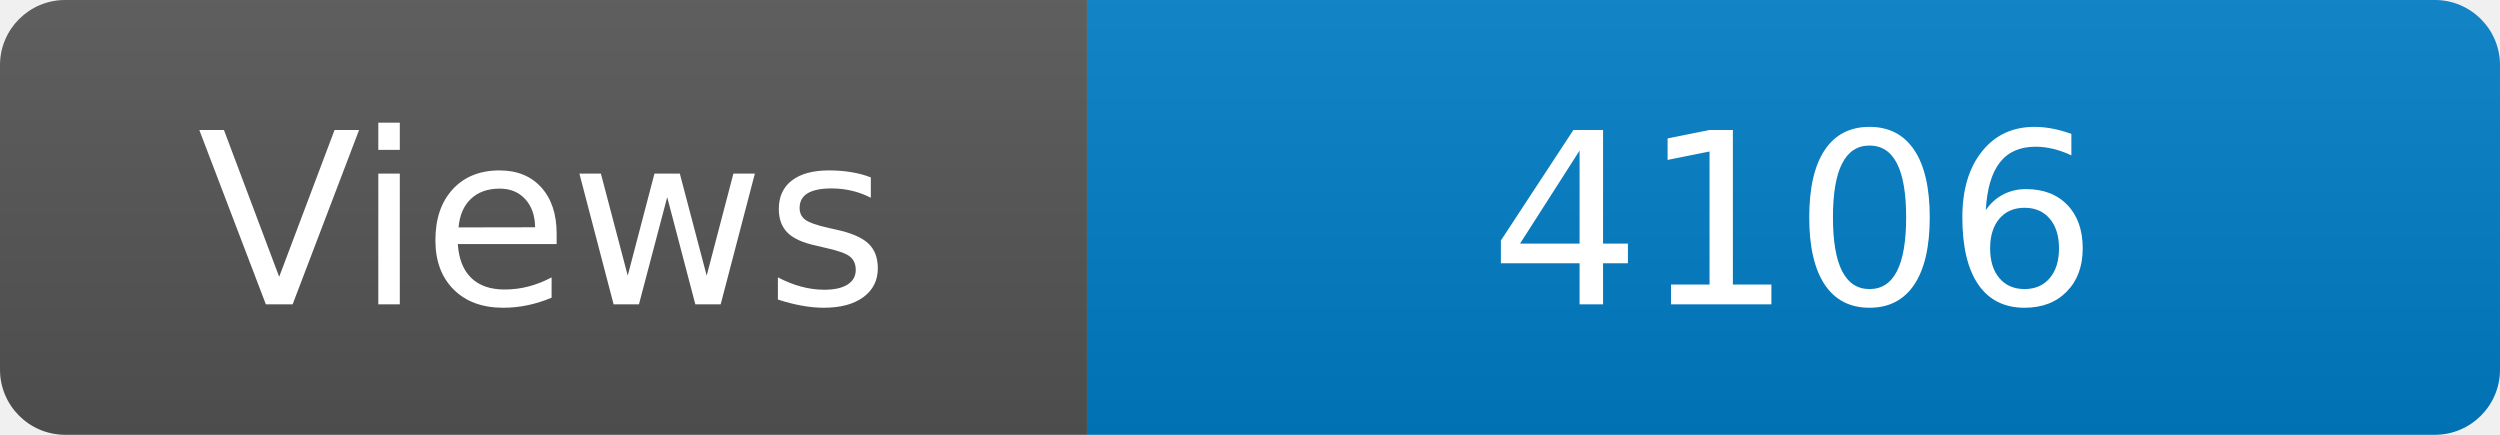
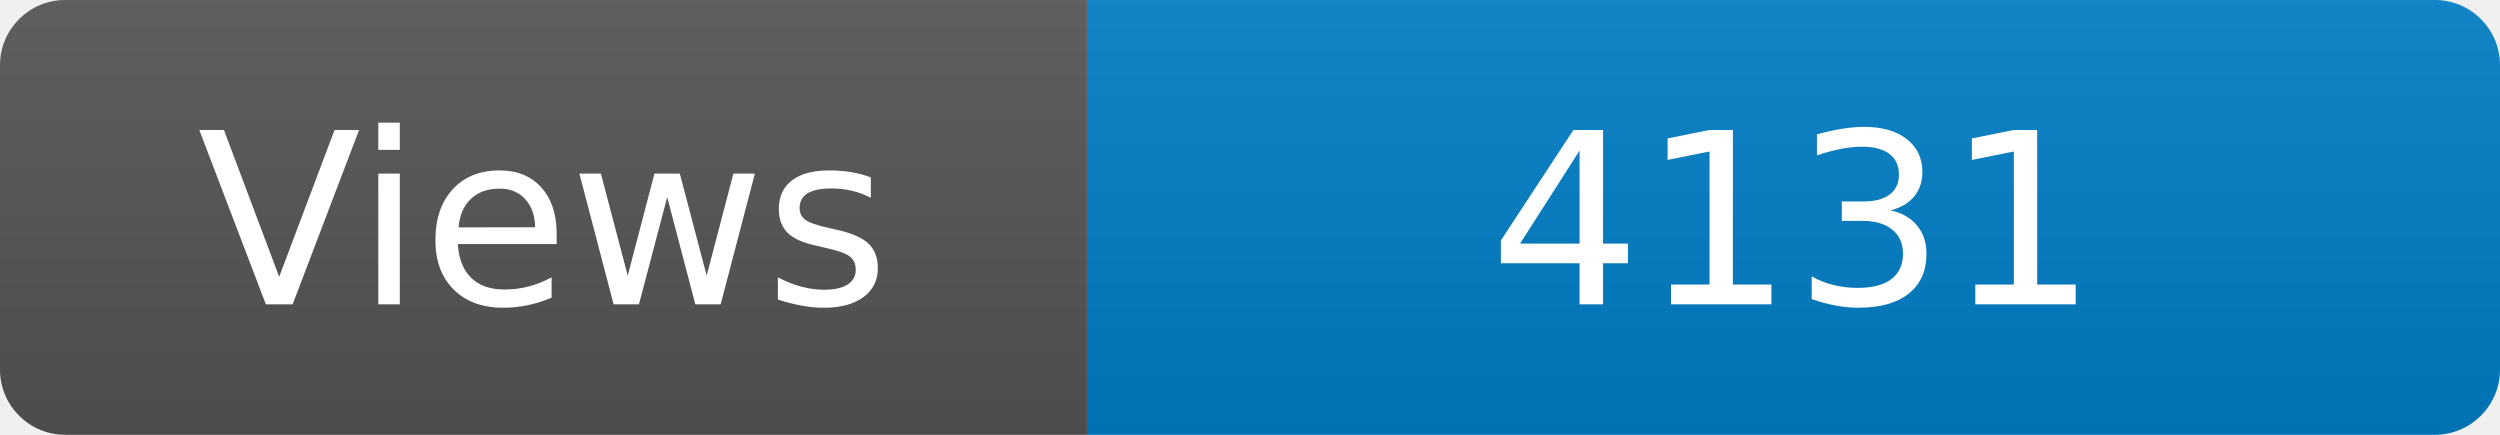
<svg xmlns="http://www.w3.org/2000/svg" width="115" height="20" role="img" aria-label="Maintained?: yes">
  <linearGradient id="s" x2="0" y2="100%">
    <stop offset="0" stop-color="#bbb" stop-opacity=".1" />
    <stop offset="1" stop-opacity=".1" />
  </linearGradient>
  <clipPath id="r">
    <rect width="115" height="20" rx="3" fill="#fff" />
  </clipPath>
  <g clip-path="url(#r)">
    <rect width="50" height="20" fill="#555" />
    <rect x="50" width="160" height="20" fill="#007ec6" />
    <rect width="115" height="20" fill="url(#s)" />
  </g>
  <g fill="#fff" text-anchor="middle" font-family="Verdana,Geneva,DejaVu Sans,sans-serif" font-size="110">
    <text x="250" y="140" transform="scale(.1)" fill="#fff">Views</text>
-     <text x="825" y="140" transform="scale(.1)" fill="#fff">4106</text>
+     <text x="825" y="140" transform="scale(.1)" fill="#fff">4131</text>
  </g>
</svg>
